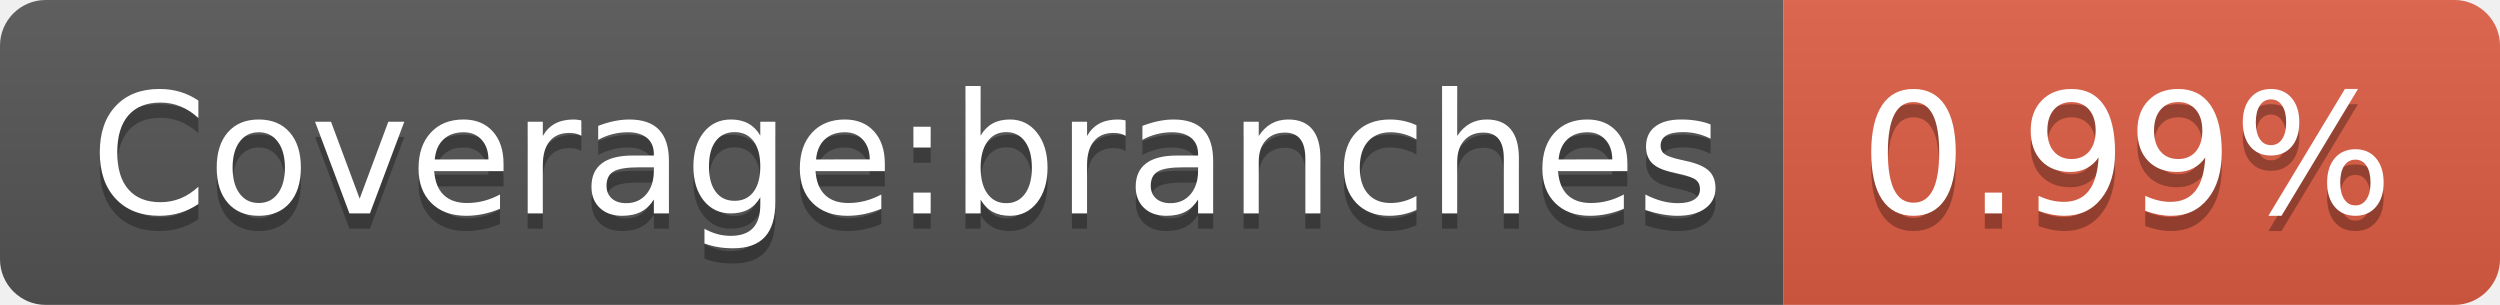
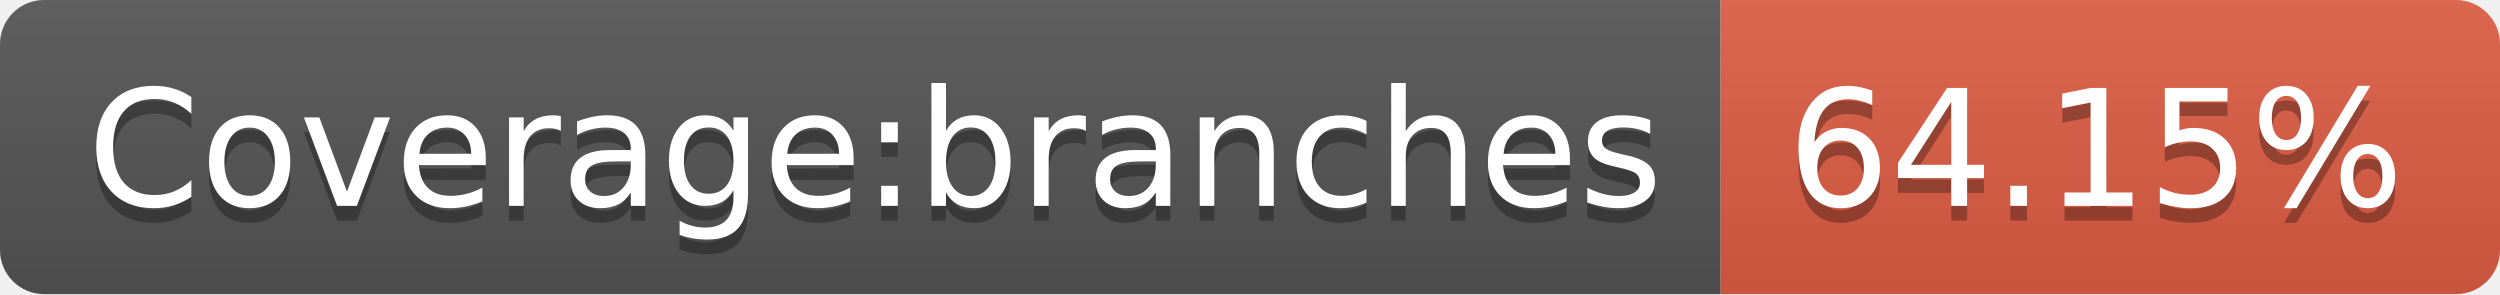
- <svg xmlns="http://www.w3.org/2000/svg" width="164" height="20" role="img" aria-label="Coverage:branches: 0.99%">
+ <svg xmlns="http://www.w3.org/2000/svg" width="170" height="20" role="img" aria-label="Coverage:branches: 64.15%">
  <linearGradient id="s" x2="0" y2="100%">
    <stop offset="0" stop-color="#bbb" stop-opacity=".1" />
    <stop offset="1" stop-opacity=".1" />
  </linearGradient>
  <clipPath id="r">
-     <rect width="164" height="20" rx="3" fill="#fff" />
+     <rect width="170" height="20" rx="3" fill="#fff" />
  </clipPath>
  <g clip-path="url(#r)">
    <rect width="117" height="20" fill="#555" />
-     <rect x="117" width="47" height="20" fill="#e05d44" />
-     <rect width="164" height="20" fill="url(#s)" />
+     <rect x="117" width="53" height="20" fill="#e05d44" />
+     <rect width="170" height="20" fill="url(#s)" />
  </g>
  <g fill="#fff" text-anchor="middle" font-family="Verdana,Geneva,DejaVu Sans,sans-serif" text-rendering="geometricPrecision" font-size="110">
    <text aria-hidden="true" x="595" y="150" fill="#010101" fill-opacity=".3" transform="scale(.1)" textLength="1070">Coverage:branches</text>
    <text x="595" y="140" transform="scale(.1)" fill="#fff" textLength="1070">Coverage:branches</text>
-     <text aria-hidden="true" x="1395" y="150" fill="#010101" fill-opacity=".3" transform="scale(.1)" textLength="370">0.99%</text>
-     <text x="1395" y="140" transform="scale(.1)" fill="#fff" textLength="370">0.99%</text>
+     <text aria-hidden="true" x="1425" y="150" fill="#010101" fill-opacity=".3" transform="scale(.1)" textLength="430">64.15%</text>
+     <text x="1425" y="140" transform="scale(.1)" fill="#fff" textLength="430">64.15%</text>
  </g>
</svg>
